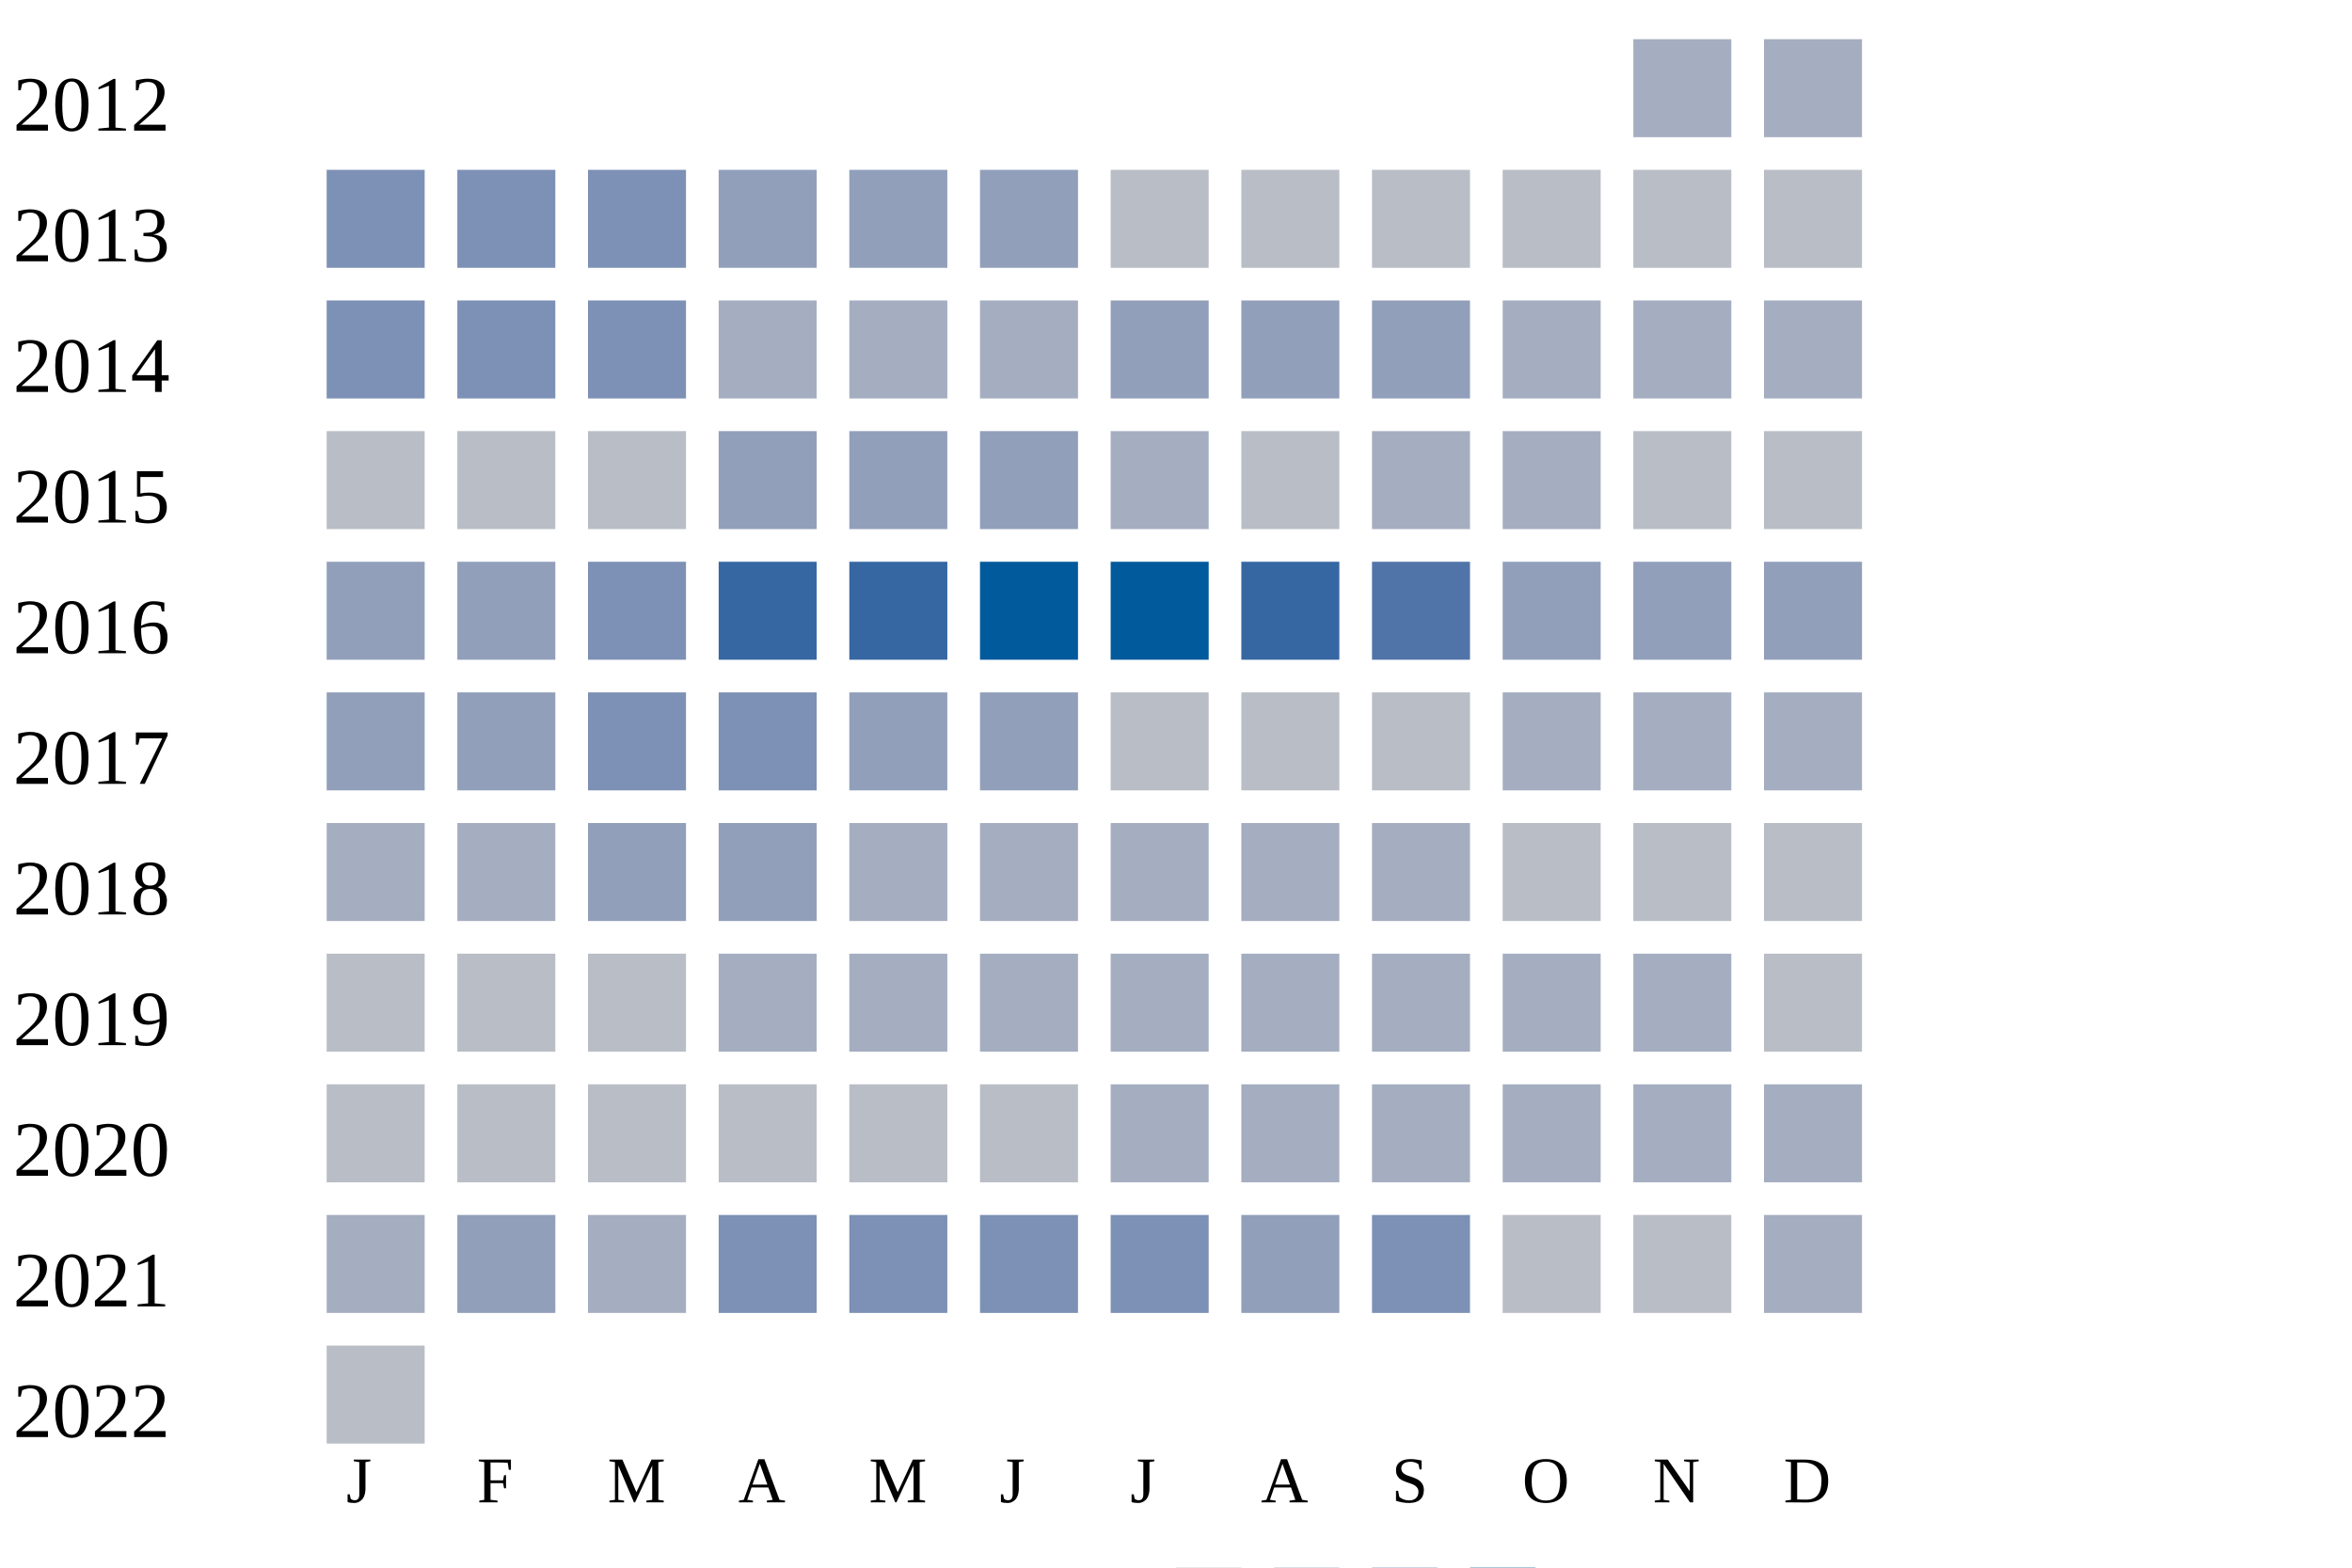
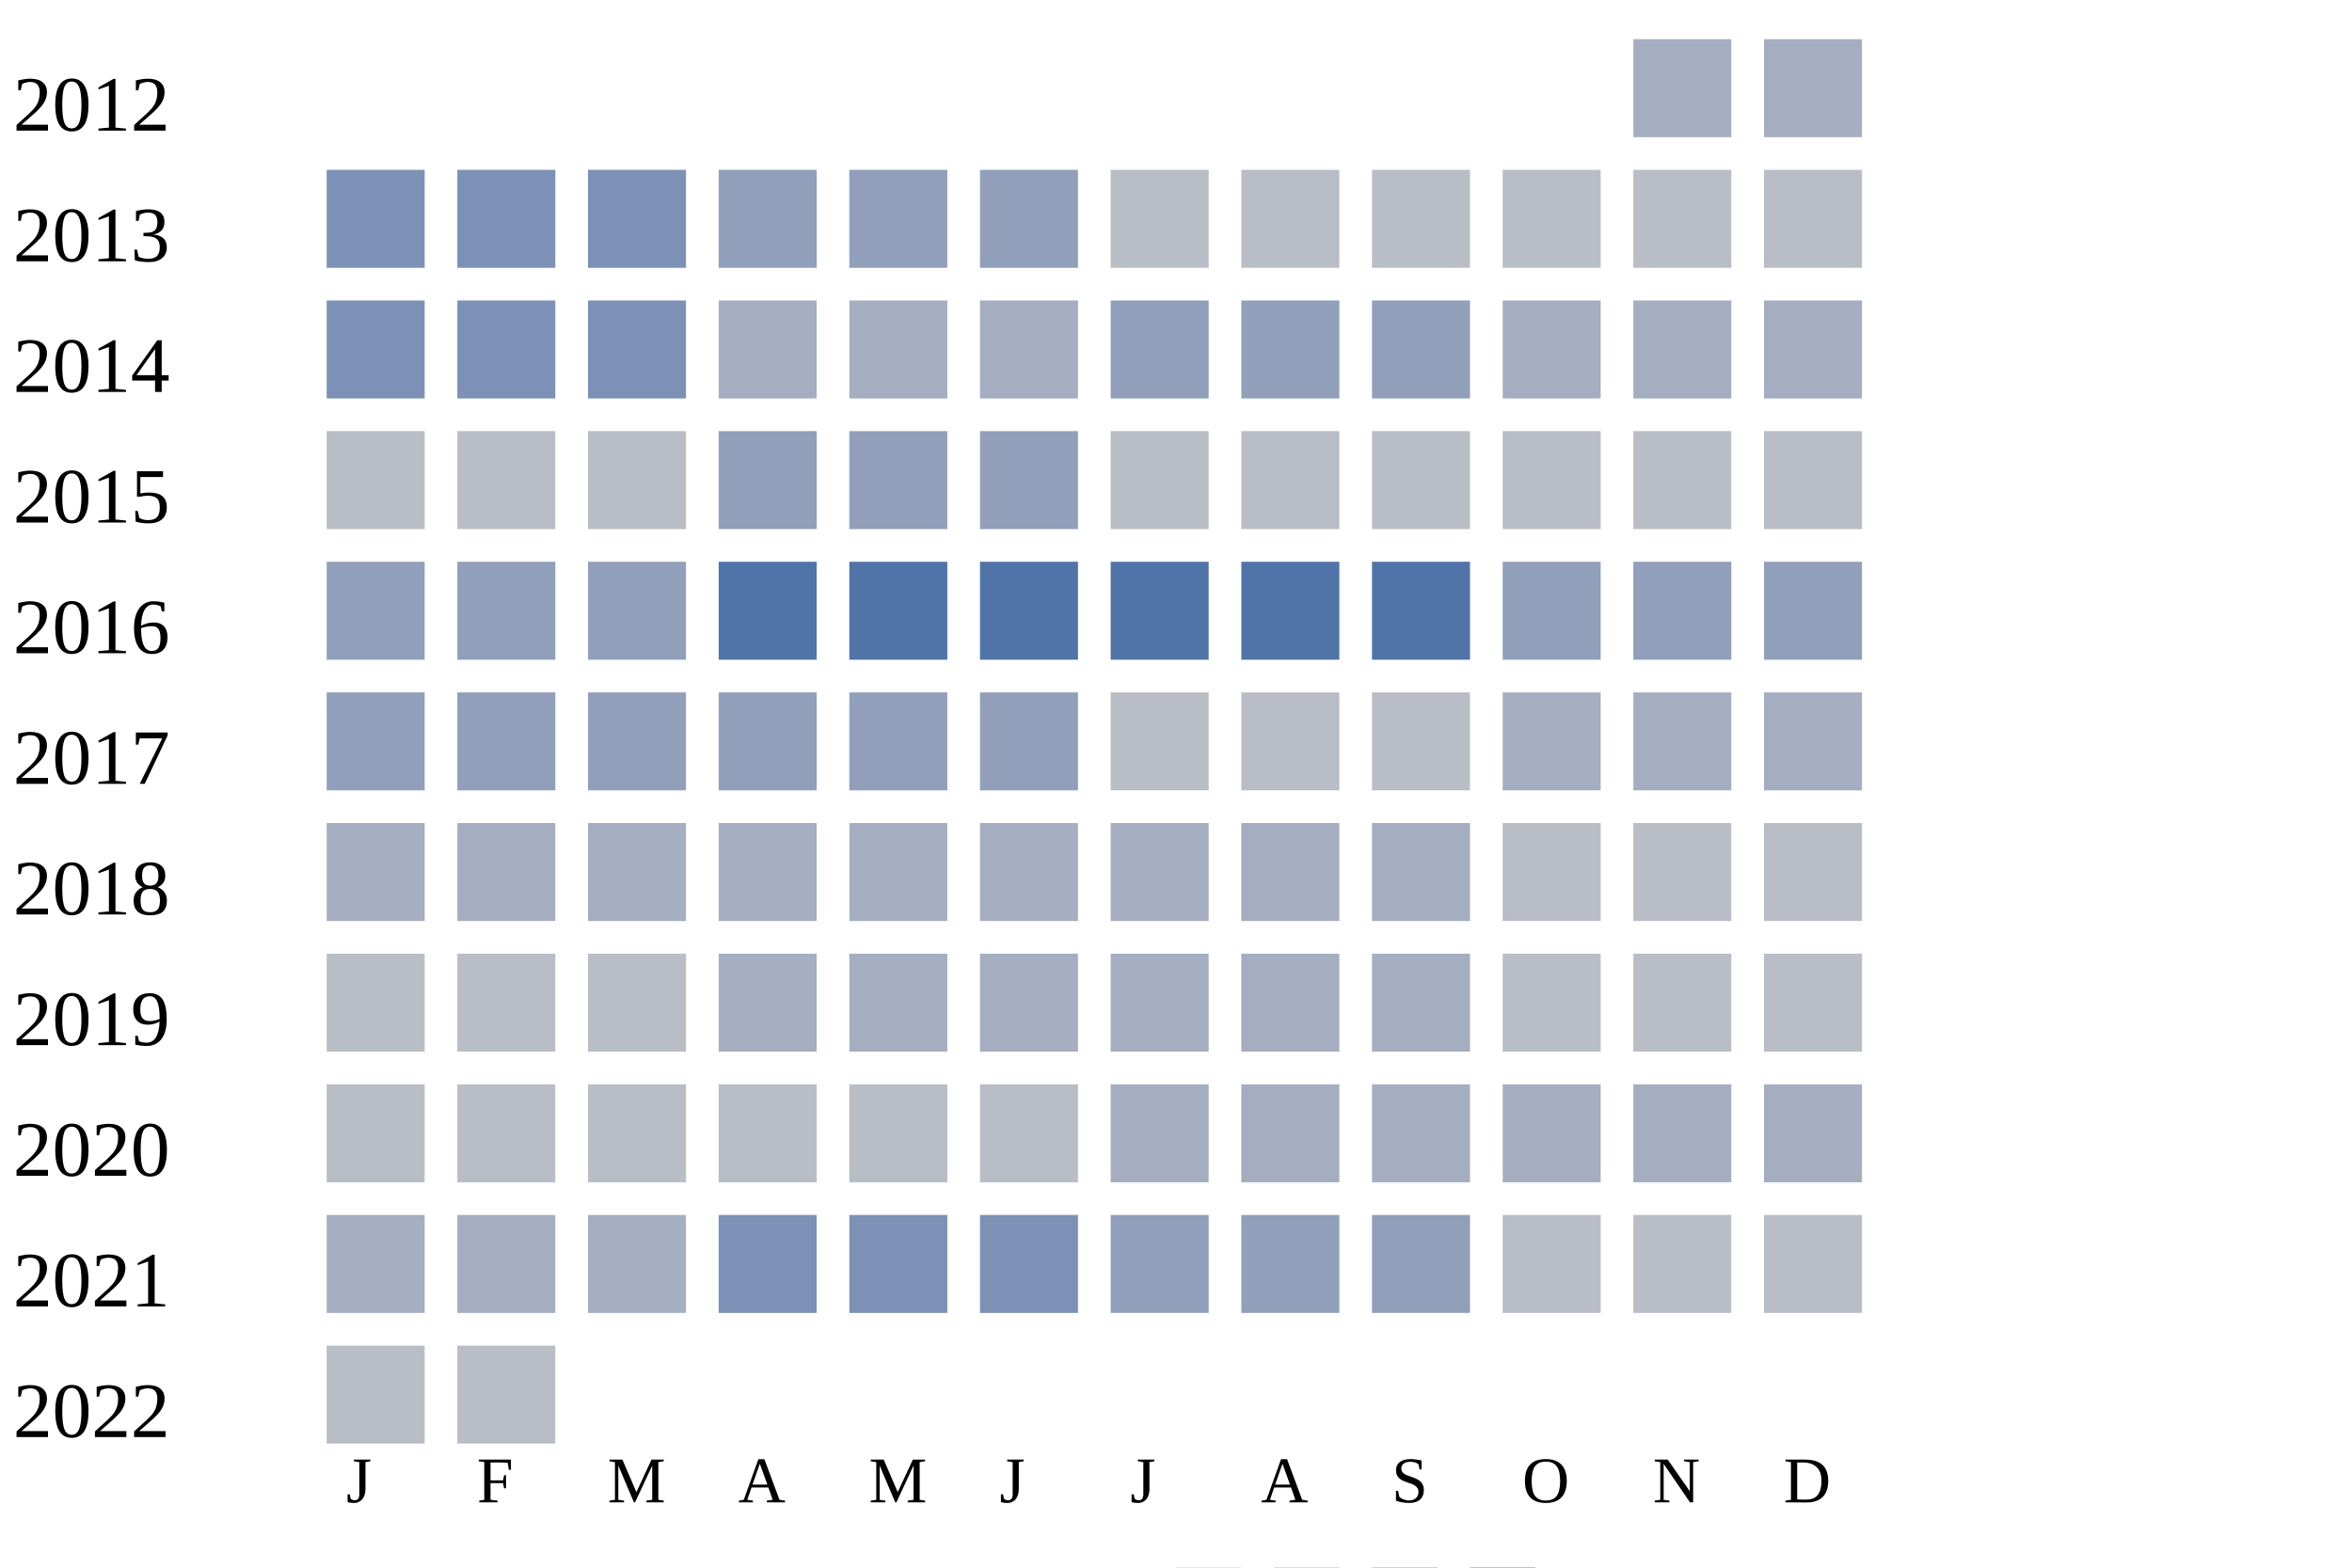
<svg xmlns="http://www.w3.org/2000/svg" width="360" height="240">
  <g transform="translate(0 0)">
    <text x="2" y="20">2012</text>
    <rect x="250" y="6" width="15" height="15" fill="#a5aec0" />
    <rect x="270" y="6" width="15" height="15" fill="#a5aec0" />
  </g>
  <g transform="translate(0 20)">
    <text x="2" y="20">2013</text>
    <rect x="50" y="6" width="15" height="15" fill="#7d90b5" />
    <rect x="70" y="6" width="15" height="15" fill="#7d90b5" />
    <rect x="90" y="6" width="15" height="15" fill="#7d90b5" />
    <rect x="110" y="6" width="15" height="15" fill="#919fba" />
    <rect x="130" y="6" width="15" height="15" fill="#919fba" />
    <rect x="150" y="6" width="15" height="15" fill="#919fba" />
    <rect x="170" y="6" width="15" height="15" fill="#b9bdc6" />
    <rect x="190" y="6" width="15" height="15" fill="#b9bdc6" />
    <rect x="210" y="6" width="15" height="15" fill="#b9bdc6" />
    <rect x="230" y="6" width="15" height="15" fill="#b9bdc6" />
    <rect x="250" y="6" width="15" height="15" fill="#b9bdc6" />
    <rect x="270" y="6" width="15" height="15" fill="#b9bdc6" />
  </g>
  <g transform="translate(0 40)">
    <text x="2" y="20">2014</text>
    <rect x="50" y="6" width="15" height="15" fill="#7d90b5" />
    <rect x="70" y="6" width="15" height="15" fill="#7d90b5" />
    <rect x="90" y="6" width="15" height="15" fill="#7d90b5" />
    <rect x="110" y="6" width="15" height="15" fill="#a5aec0" />
    <rect x="130" y="6" width="15" height="15" fill="#a5aec0" />
    <rect x="150" y="6" width="15" height="15" fill="#a5aec0" />
    <rect x="170" y="6" width="15" height="15" fill="#919fba" />
    <rect x="190" y="6" width="15" height="15" fill="#919fba" />
    <rect x="210" y="6" width="15" height="15" fill="#919fba" />
    <rect x="230" y="6" width="15" height="15" fill="#a5aec0" />
    <rect x="250" y="6" width="15" height="15" fill="#a5aec0" />
    <rect x="270" y="6" width="15" height="15" fill="#a5aec0" />
  </g>
  <g transform="translate(0 60)">
    <text x="2" y="20">2015</text>
    <rect x="50" y="6" width="15" height="15" fill="#b9bdc6" />
    <rect x="70" y="6" width="15" height="15" fill="#b9bdc6" />
    <rect x="90" y="6" width="15" height="15" fill="#b9bdc6" />
    <rect x="110" y="6" width="15" height="15" fill="#919fba" />
    <rect x="130" y="6" width="15" height="15" fill="#919fba" />
    <rect x="150" y="6" width="15" height="15" fill="#919fba" />
-     <rect x="170" y="6" width="15" height="15" fill="#a5aec0" />
+     <rect x="170" y="6" width="15" height="15" fill="#b9bdc6" />
    <rect x="190" y="6" width="15" height="15" fill="#b9bdc6" />
-     <rect x="210" y="6" width="15" height="15" fill="#a5aec0" />
-     <rect x="230" y="6" width="15" height="15" fill="#a5aec0" />
+     <rect x="210" y="6" width="15" height="15" fill="#b9bdc6" />
+     <rect x="230" y="6" width="15" height="15" fill="#b9bdc6" />
    <rect x="250" y="6" width="15" height="15" fill="#b9bdc6" />
    <rect x="270" y="6" width="15" height="15" fill="#b9bdc6" />
  </g>
  <g transform="translate(0 80)">
    <text x="2" y="20">2016</text>
    <rect x="50" y="6" width="15" height="15" fill="#919fba" />
    <rect x="70" y="6" width="15" height="15" fill="#919fba" />
-     <rect x="90" y="6" width="15" height="15" fill="#7d90b5" />
-     <rect x="110" y="6" width="15" height="15" fill="#3667a2" />
-     <rect x="130" y="6" width="15" height="15" fill="#3667a2" />
-     <rect x="150" y="6" width="15" height="15" fill="#005a9c" />
-     <rect x="170" y="6" width="15" height="15" fill="#005a9c" />
-     <rect x="190" y="6" width="15" height="15" fill="#3667a2" />
+     <rect x="90" y="6" width="15" height="15" fill="#919fba" />
+     <rect x="110" y="6" width="15" height="15" fill="#5174a8" />
+     <rect x="130" y="6" width="15" height="15" fill="#5174a8" />
+     <rect x="150" y="6" width="15" height="15" fill="#5174a8" />
+     <rect x="170" y="6" width="15" height="15" fill="#5174a8" />
+     <rect x="190" y="6" width="15" height="15" fill="#5174a8" />
    <rect x="210" y="6" width="15" height="15" fill="#5174a8" />
    <rect x="230" y="6" width="15" height="15" fill="#919fba" />
    <rect x="250" y="6" width="15" height="15" fill="#919fba" />
    <rect x="270" y="6" width="15" height="15" fill="#919fba" />
  </g>
  <g transform="translate(0 100)">
    <text x="2" y="20">2017</text>
    <rect x="50" y="6" width="15" height="15" fill="#919fba" />
    <rect x="70" y="6" width="15" height="15" fill="#919fba" />
-     <rect x="90" y="6" width="15" height="15" fill="#7d90b5" />
-     <rect x="110" y="6" width="15" height="15" fill="#7d90b5" />
+     <rect x="90" y="6" width="15" height="15" fill="#919fba" />
+     <rect x="110" y="6" width="15" height="15" fill="#919fba" />
    <rect x="130" y="6" width="15" height="15" fill="#919fba" />
    <rect x="150" y="6" width="15" height="15" fill="#919fba" />
    <rect x="170" y="6" width="15" height="15" fill="#b9bdc6" />
    <rect x="190" y="6" width="15" height="15" fill="#b9bdc6" />
    <rect x="210" y="6" width="15" height="15" fill="#b9bdc6" />
    <rect x="230" y="6" width="15" height="15" fill="#a5aec0" />
    <rect x="250" y="6" width="15" height="15" fill="#a5aec0" />
    <rect x="270" y="6" width="15" height="15" fill="#a5aec0" />
  </g>
  <g transform="translate(0 120)">
    <text x="2" y="20">2018</text>
    <rect x="50" y="6" width="15" height="15" fill="#a5aec0" />
    <rect x="70" y="6" width="15" height="15" fill="#a5aec0" />
-     <rect x="90" y="6" width="15" height="15" fill="#919fba" />
-     <rect x="110" y="6" width="15" height="15" fill="#919fba" />
+     <rect x="90" y="6" width="15" height="15" fill="#a5aec0" />
+     <rect x="110" y="6" width="15" height="15" fill="#a5aec0" />
    <rect x="130" y="6" width="15" height="15" fill="#a5aec0" />
    <rect x="150" y="6" width="15" height="15" fill="#a5aec0" />
    <rect x="170" y="6" width="15" height="15" fill="#a5aec0" />
    <rect x="190" y="6" width="15" height="15" fill="#a5aec0" />
    <rect x="210" y="6" width="15" height="15" fill="#a5aec0" />
    <rect x="230" y="6" width="15" height="15" fill="#b9bdc6" />
    <rect x="250" y="6" width="15" height="15" fill="#b9bdc6" />
    <rect x="270" y="6" width="15" height="15" fill="#b9bdc6" />
  </g>
  <g transform="translate(0 140)">
    <text x="2" y="20">2019</text>
    <rect x="50" y="6" width="15" height="15" fill="#b9bdc6" />
    <rect x="70" y="6" width="15" height="15" fill="#b9bdc6" />
    <rect x="90" y="6" width="15" height="15" fill="#b9bdc6" />
    <rect x="110" y="6" width="15" height="15" fill="#a5aec0" />
    <rect x="130" y="6" width="15" height="15" fill="#a5aec0" />
    <rect x="150" y="6" width="15" height="15" fill="#a5aec0" />
    <rect x="170" y="6" width="15" height="15" fill="#a5aec0" />
    <rect x="190" y="6" width="15" height="15" fill="#a5aec0" />
    <rect x="210" y="6" width="15" height="15" fill="#a5aec0" />
-     <rect x="230" y="6" width="15" height="15" fill="#a5aec0" />
-     <rect x="250" y="6" width="15" height="15" fill="#a5aec0" />
+     <rect x="230" y="6" width="15" height="15" fill="#b9bdc6" />
+     <rect x="250" y="6" width="15" height="15" fill="#b9bdc6" />
    <rect x="270" y="6" width="15" height="15" fill="#b9bdc6" />
  </g>
  <g transform="translate(0 160)">
    <text x="2" y="20">2020</text>
    <rect x="50" y="6" width="15" height="15" fill="#b9bdc6" />
    <rect x="70" y="6" width="15" height="15" fill="#b9bdc6" />
    <rect x="90" y="6" width="15" height="15" fill="#b9bdc6" />
    <rect x="110" y="6" width="15" height="15" fill="#b9bdc6" />
    <rect x="130" y="6" width="15" height="15" fill="#b9bdc6" />
    <rect x="150" y="6" width="15" height="15" fill="#b9bdc6" />
    <rect x="170" y="6" width="15" height="15" fill="#a5aec0" />
    <rect x="190" y="6" width="15" height="15" fill="#a5aec0" />
    <rect x="210" y="6" width="15" height="15" fill="#a5aec0" />
    <rect x="230" y="6" width="15" height="15" fill="#a5aec0" />
    <rect x="250" y="6" width="15" height="15" fill="#a5aec0" />
    <rect x="270" y="6" width="15" height="15" fill="#a5aec0" />
  </g>
  <g transform="translate(0 180)">
    <text x="2" y="20">2021</text>
    <rect x="50" y="6" width="15" height="15" fill="#a5aec0" />
-     <rect x="70" y="6" width="15" height="15" fill="#919fba" />
+     <rect x="70" y="6" width="15" height="15" fill="#a5aec0" />
    <rect x="90" y="6" width="15" height="15" fill="#a5aec0" />
    <rect x="110" y="6" width="15" height="15" fill="#7d90b5" />
    <rect x="130" y="6" width="15" height="15" fill="#7d90b5" />
    <rect x="150" y="6" width="15" height="15" fill="#7d90b5" />
-     <rect x="170" y="6" width="15" height="15" fill="#7d90b5" />
+     <rect x="170" y="6" width="15" height="15" fill="#919fba" />
    <rect x="190" y="6" width="15" height="15" fill="#919fba" />
-     <rect x="210" y="6" width="15" height="15" fill="#7d90b5" />
+     <rect x="210" y="6" width="15" height="15" fill="#919fba" />
    <rect x="230" y="6" width="15" height="15" fill="#b9bdc6" />
    <rect x="250" y="6" width="15" height="15" fill="#b9bdc6" />
-     <rect x="270" y="6" width="15" height="15" fill="#a5aec0" />
+     <rect x="270" y="6" width="15" height="15" fill="#b9bdc6" />
  </g>
  <g transform="translate(0 200)">
    <text x="2" y="20">2022</text>
    <rect x="50" y="6" width="15" height="15" fill="#b9bdc6" />
+     <rect x="70" y="6" width="15" height="15" fill="#b9bdc6" />
  </g>
  <text style="font-size: 10px; text-align: center" x="53" y="230">J</text>
  <text style="font-size: 10px; text-align: center" x="73" y="230">F</text>
  <text style="font-size: 10px; text-align: center" x="93" y="230">M</text>
  <text style="font-size: 10px; text-align: center" x="113" y="230">A</text>
  <text style="font-size: 10px; text-align: center" x="133" y="230">M</text>
  <text style="font-size: 10px; text-align: center" x="153" y="230">J</text>
  <text style="font-size: 10px; text-align: center" x="173" y="230">J</text>
  <text style="font-size: 10px; text-align: center" x="193" y="230">A</text>
  <text style="font-size: 10px; text-align: center" x="213" y="230">S</text>
  <text style="font-size: 10px; text-align: center" x="233" y="230">O</text>
  <text style="font-size: 10px; text-align: center" x="253" y="230">N</text>
  <text style="font-size: 10px; text-align: center" x="273" y="230">D</text>
  <text style="font-size: 10px;" x="155" y="249">Less</text>
  <rect fill="#b9bdc6" width="10" height="10" x="180" y="240" />
  <rect fill="#919fba" width="10" height="10" x="195" y="240" />
  <rect fill="#6882ae" width="10" height="10" x="210" y="240" />
  <rect fill="#005a9c" width="10" height="10" x="225" y="240" />
  <text x="240" y="249" style="font-size: 10px;">More</text>
</svg>
